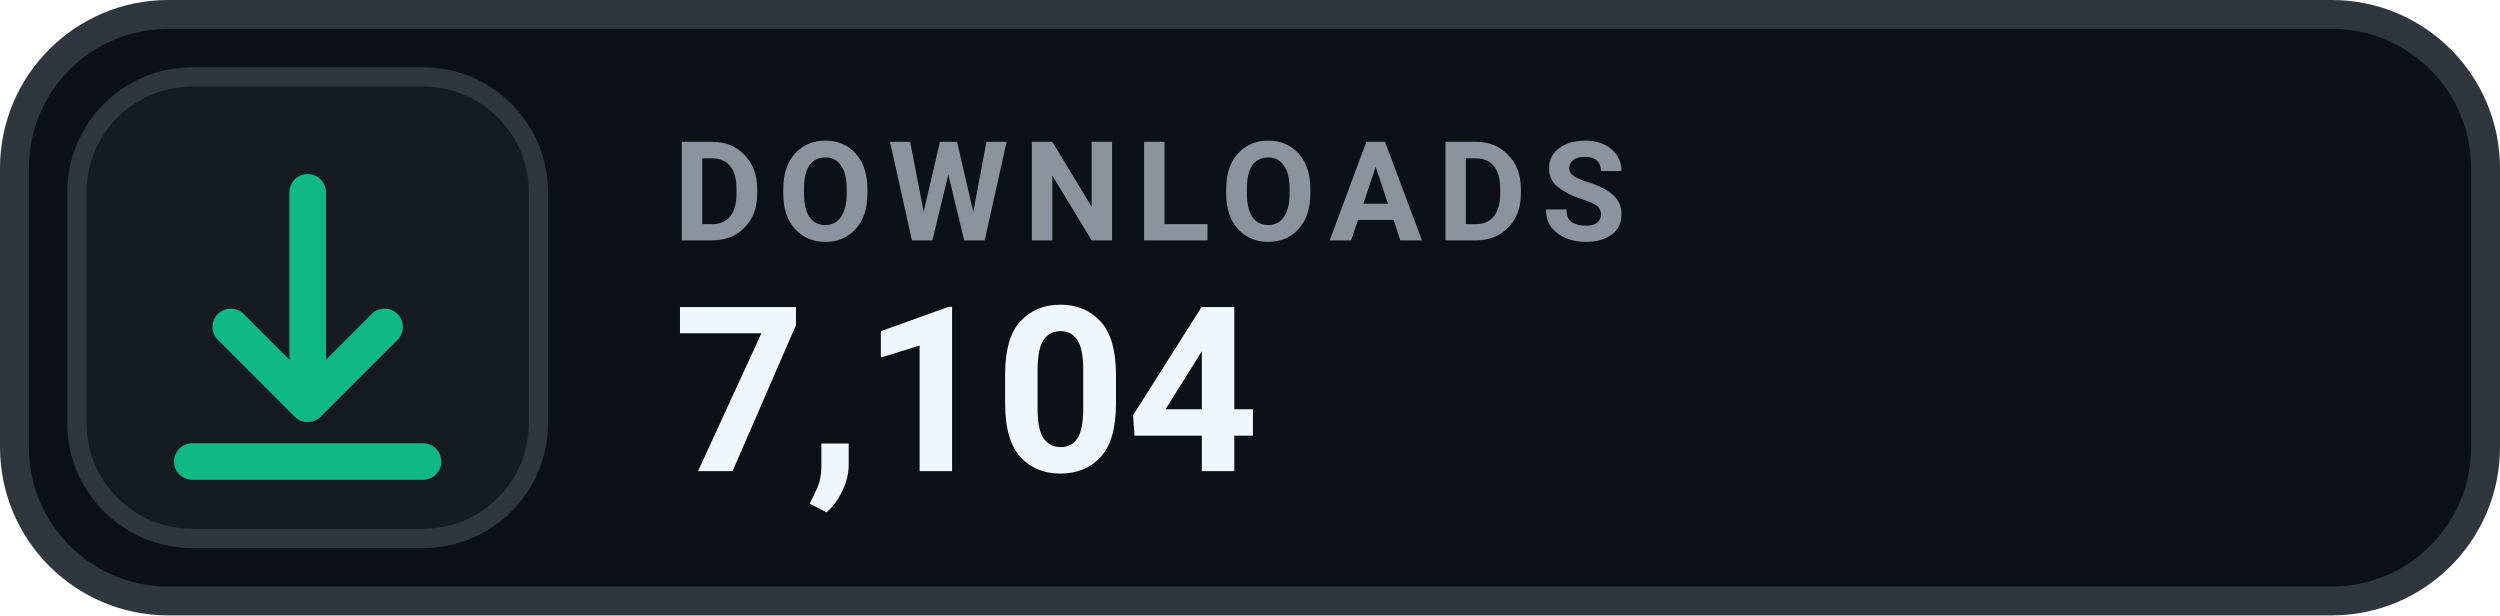
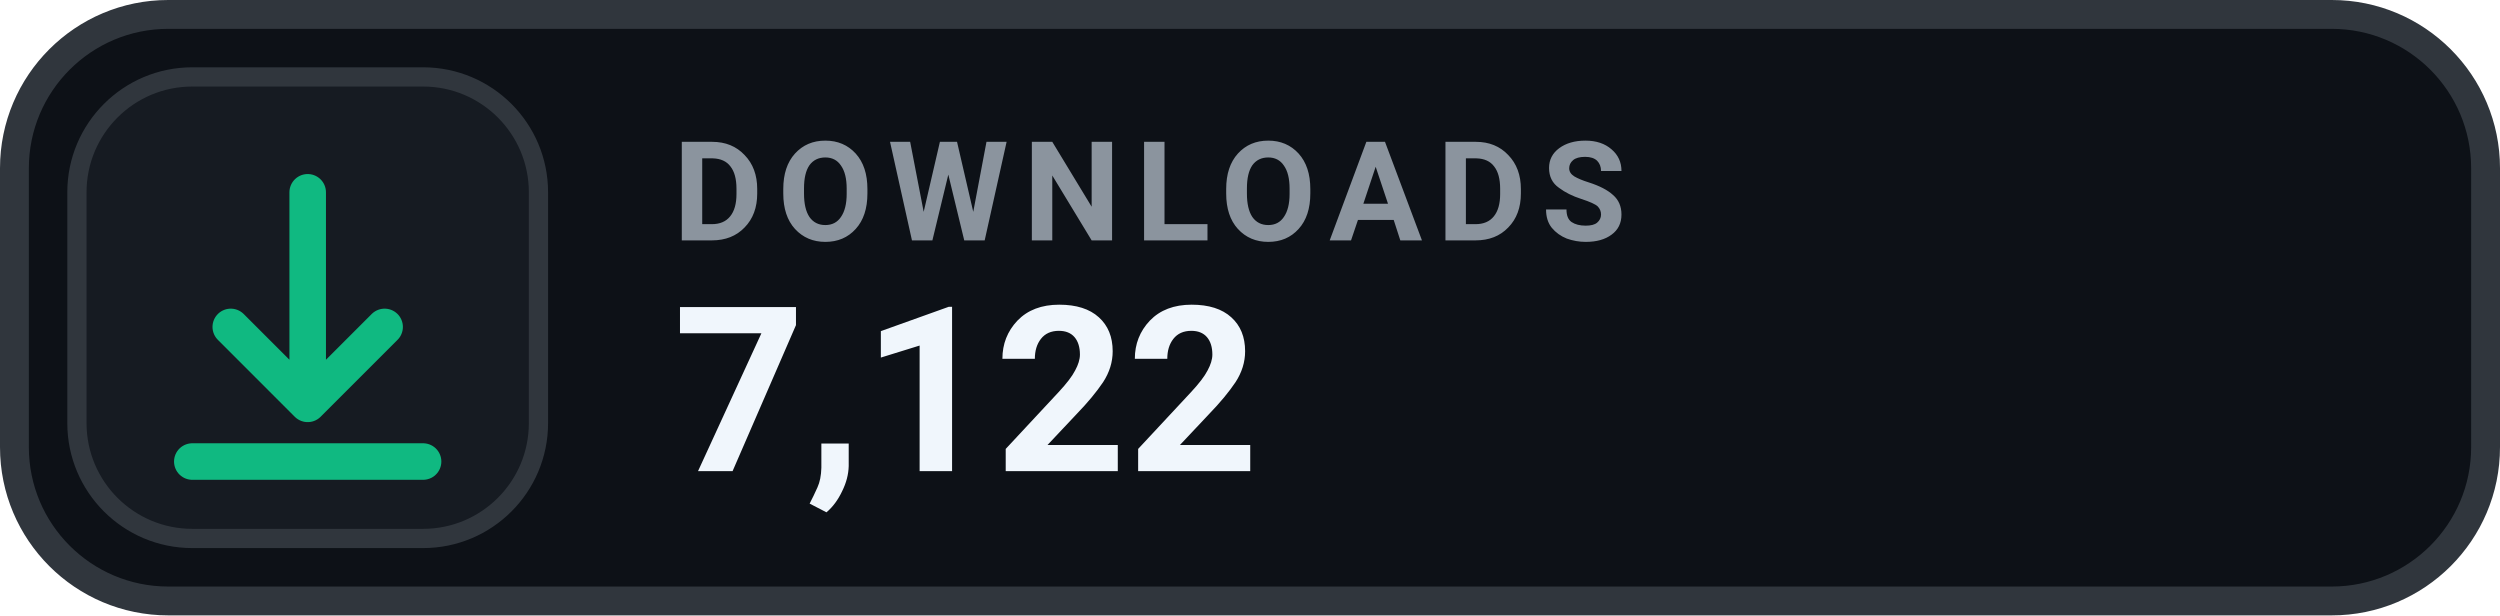
- <svg xmlns="http://www.w3.org/2000/svg" width="130" height="32" viewBox="0 0 130 32" role="img" aria-label="DOWNLOADS 7,104">
+ <svg xmlns="http://www.w3.org/2000/svg" width="130" height="32" viewBox="0 0 130 32" role="img" aria-label="DOWNLOADS 7,122">
  <rect x=".75" y=".75" width="128.5" height="30.5" rx="8" fill="#0D1117" stroke="#30363D" stroke-width="1.5" />
  <rect x="4" y="4" width="24" height="24" rx="6" fill="#161B22" stroke="#30363D" stroke-width="1" />
  <g transform="translate(16 16)" style="color:#10B981;">
    <path d="M0 -6 v11 m0 0 l4 -4 m-4 4 l-4 -4 M-6 8 h12" fill="none" stroke="currentColor" stroke-width="1.9" stroke-linecap="round" stroke-linejoin="round" />
  </g>
  <text x="35" y="12.5" fill="#8B949E" font-family="-apple-system,BlinkMacSystemFont,'Segoe UI',Roboto,Helvetica,Arial,sans-serif" font-size="7.2" font-weight="700" letter-spacing=".75">DOWNLOADS</text>
-   <text x="35" y="24.5" fill="#F0F6FC" font-family="-apple-system,BlinkMacSystemFont,'Segoe UI',Roboto,Helvetica,Arial,sans-serif" font-size="12" font-weight="700">7,104</text>
+   <text x="35" y="24.5" fill="#F0F6FC" font-family="-apple-system,BlinkMacSystemFont,'Segoe UI',Roboto,Helvetica,Arial,sans-serif" font-size="12" font-weight="700">7,122</text>
</svg>
